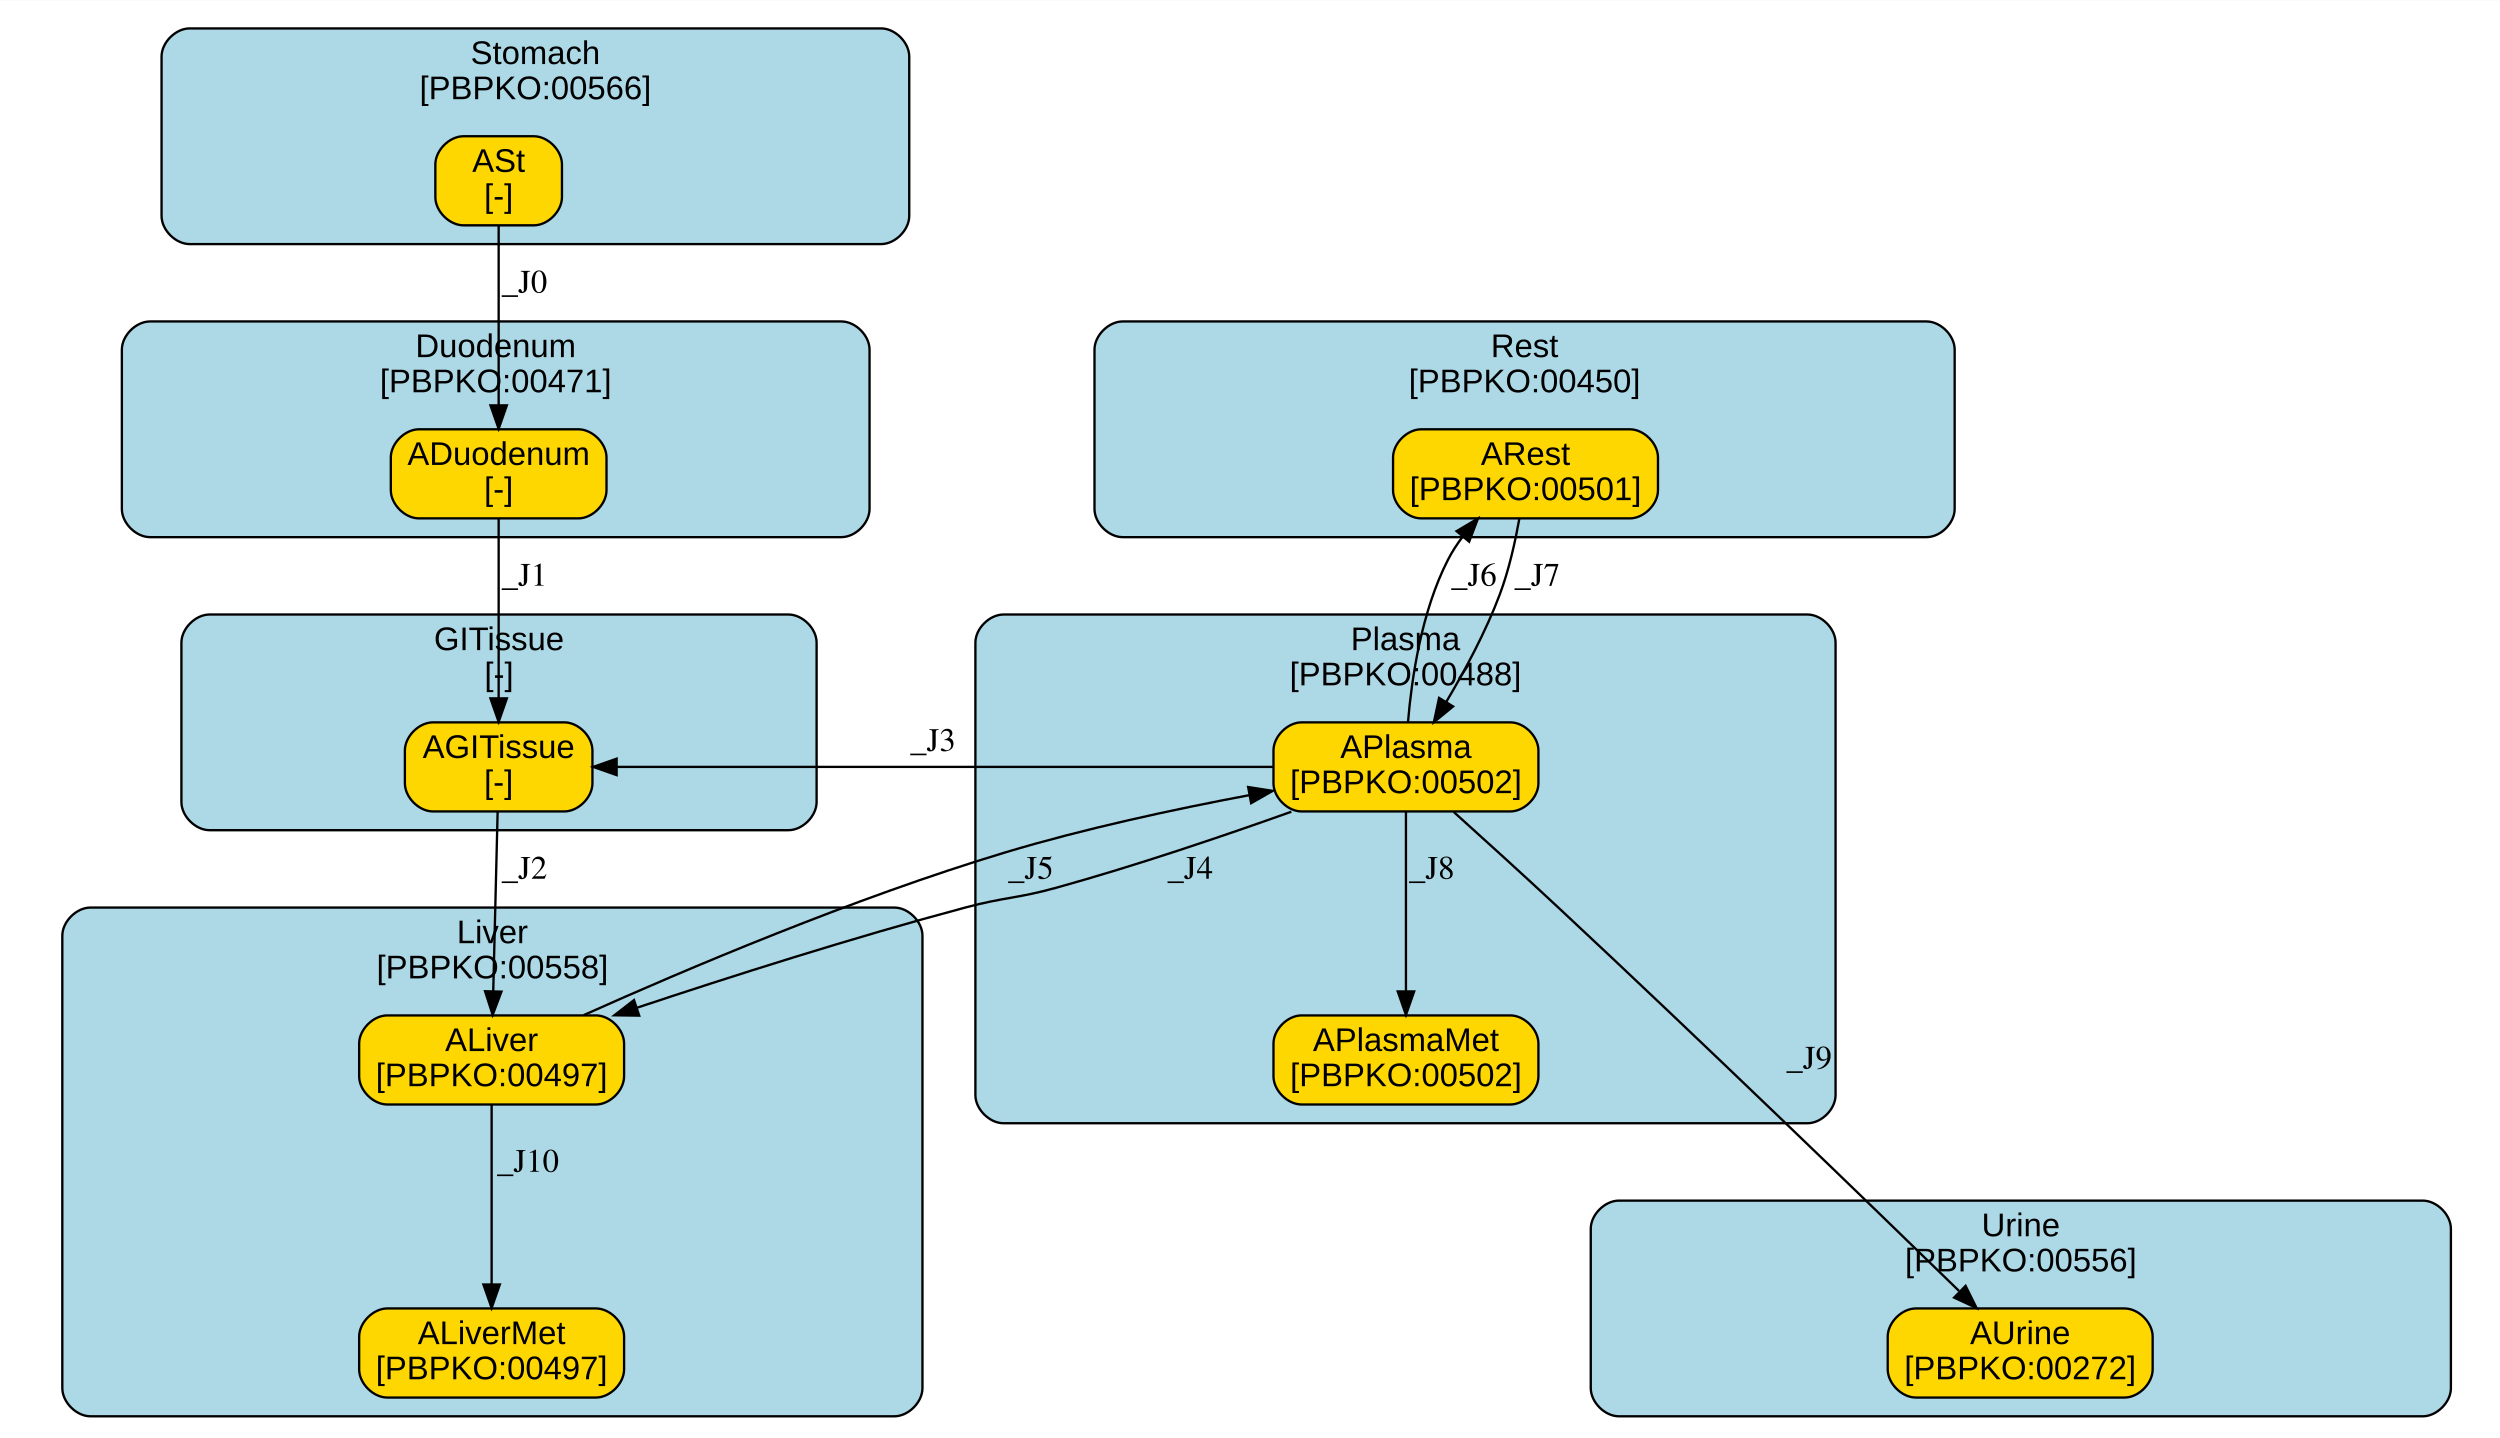
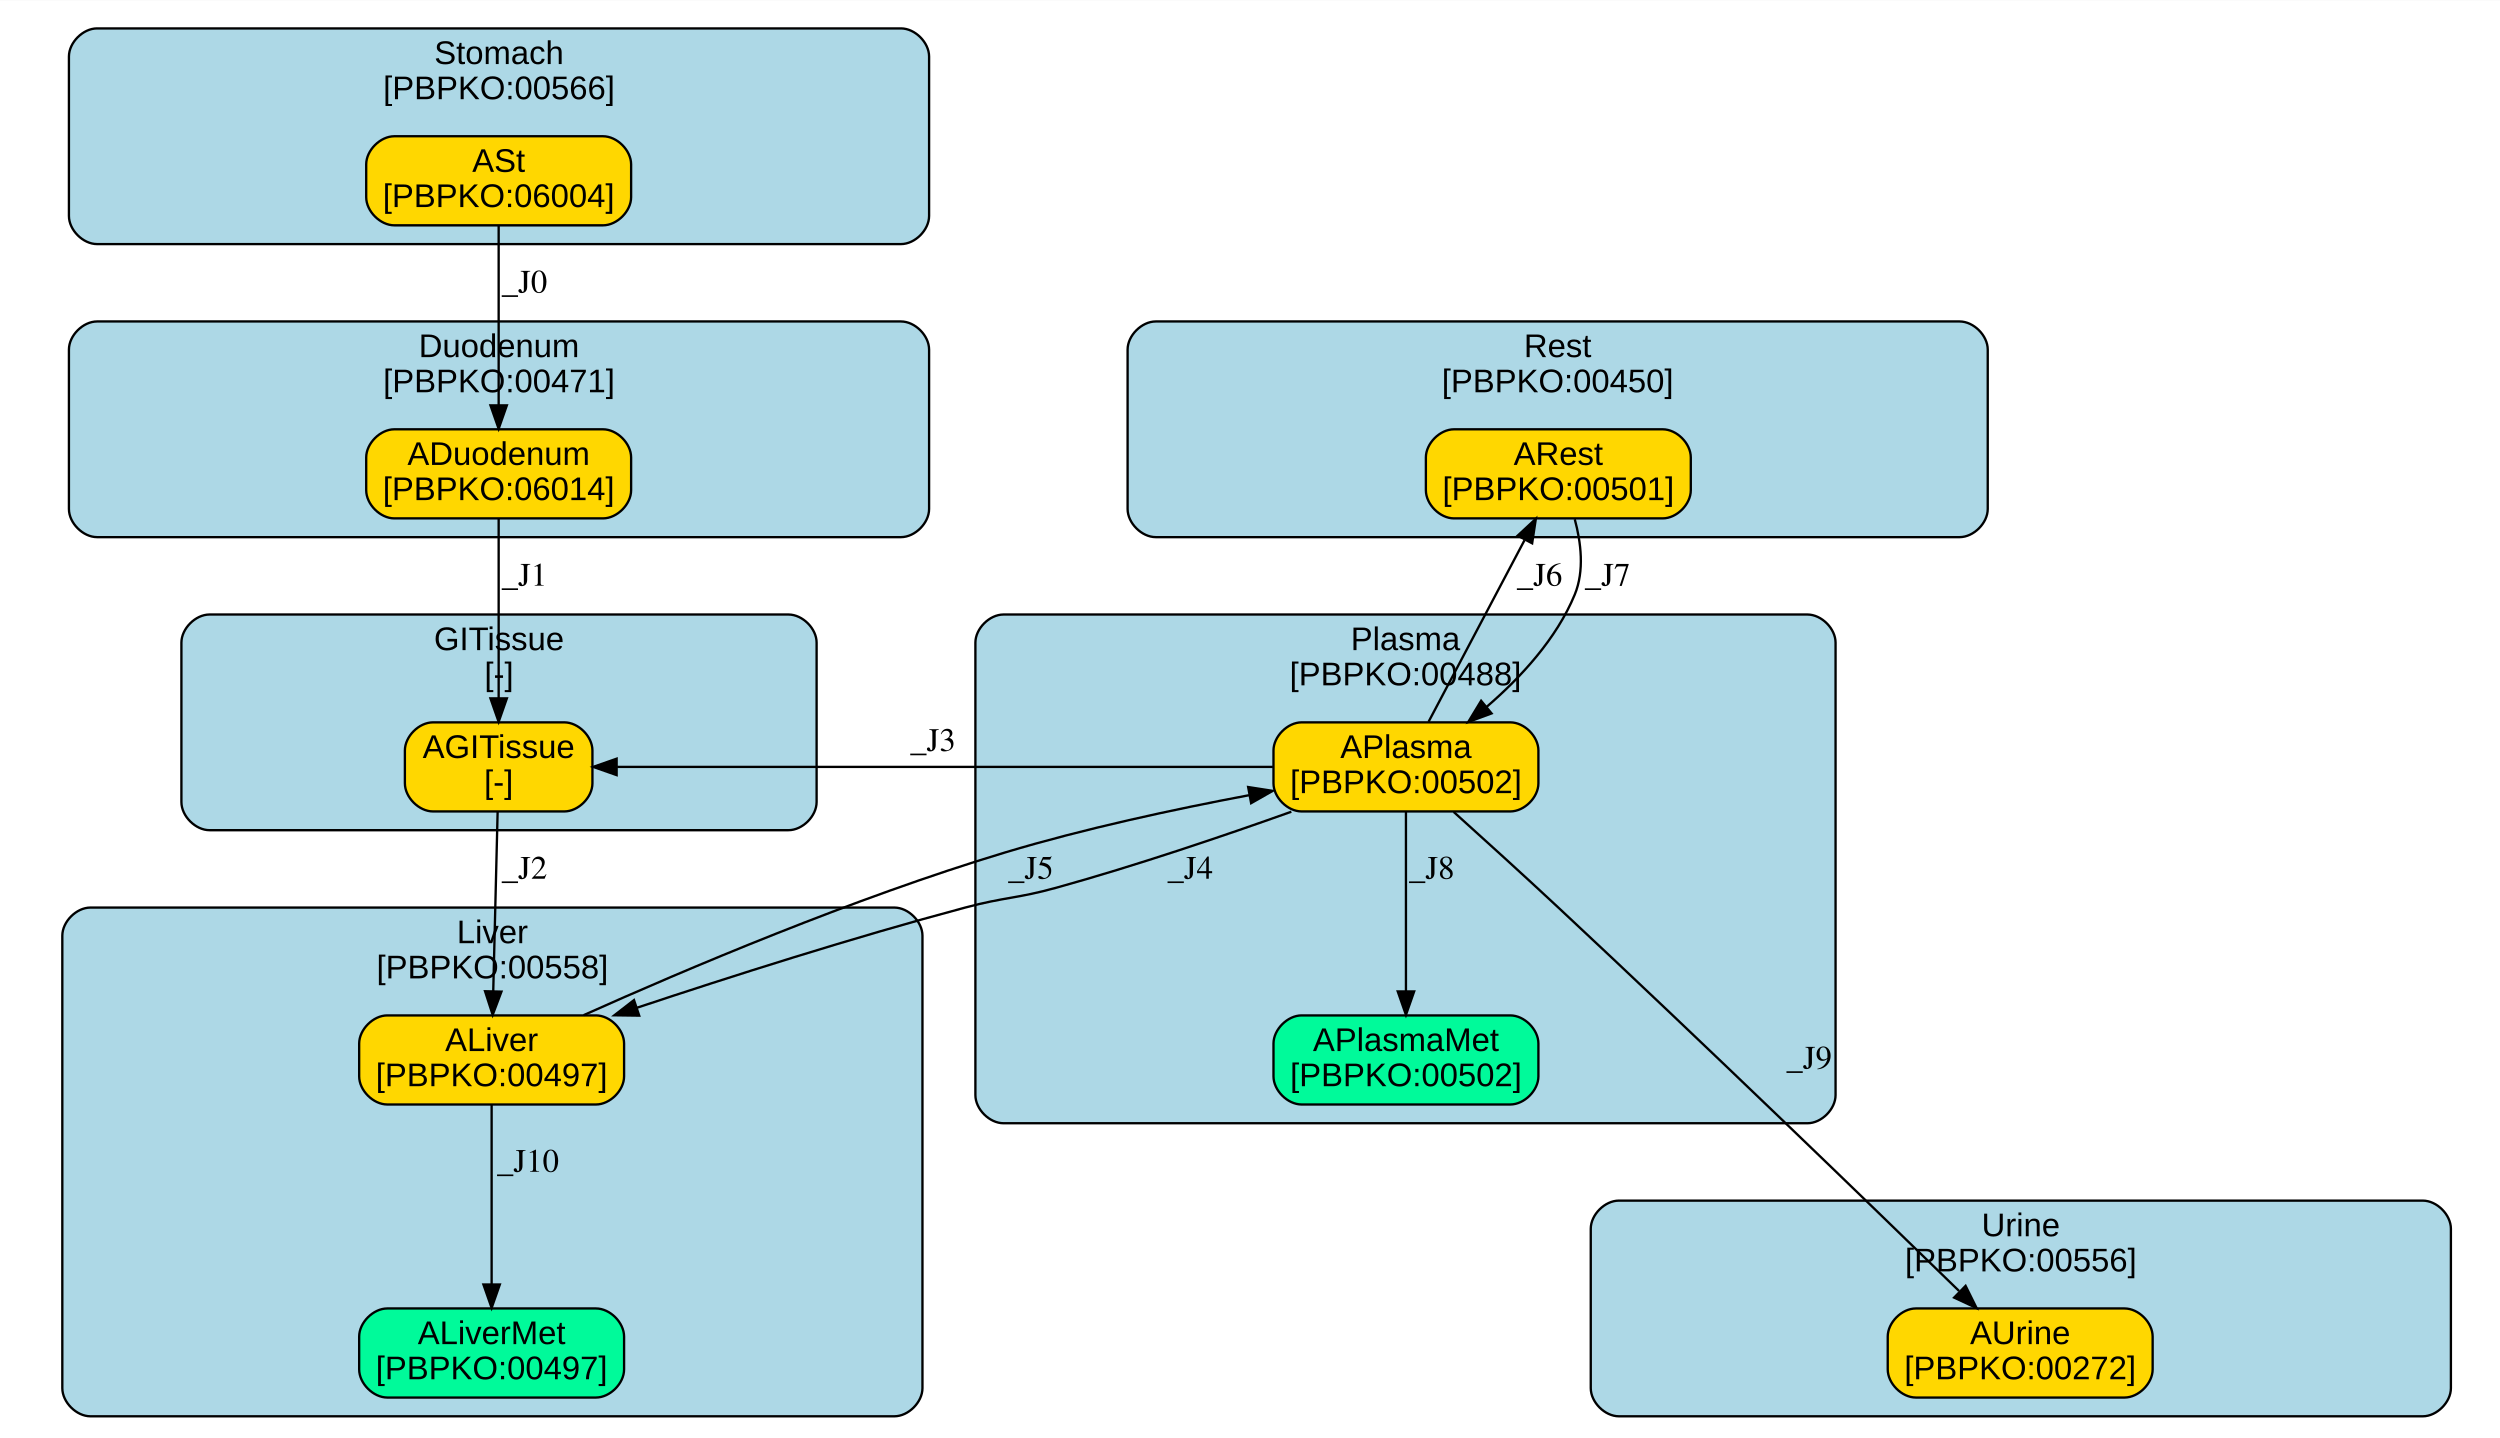
<svg xmlns="http://www.w3.org/2000/svg" xmlns:xlink="http://www.w3.org/1999/xlink" width="501pt" height="288pt" viewBox="0.00 0.00 501.19 288.00">
  <g id="graph0" class="graph" transform="scale(0.47 0.47) rotate(0) translate(4 612)">
    <polygon fill="white" stroke="transparent" points="-4,4 -4,-612 1068,-612 1068,4 -4,4" />
    <g id="clust1" class="cluster">
      <g id="a_clust1">
        <a xlink:href="#compartment-Stomach" xlink:title="Stomach&#10;[PBPKO:00566]">
-           <path fill="lightblue" stroke="black" d="M76.91,-508C76.91,-508 371.83,-508 371.83,-508 377.83,-508 383.83,-514 383.83,-520 383.83,-520 383.83,-588 383.83,-588 383.83,-594 377.83,-600 371.83,-600 371.83,-600 76.91,-600 76.91,-600 70.91,-600 64.91,-594 64.91,-588 64.91,-588 64.91,-520 64.91,-520 64.91,-514 70.91,-508 76.91,-508" />
-           <text text-anchor="middle" x="224.37" y="-584.8" font-family="Arial" font-size="14.00">Stomach</text>
-           <text text-anchor="middle" x="224.37" y="-569.8" font-family="Arial" font-size="14.00">[PBPKO:00566]</text>
+           <path fill="lightblue" stroke="black" d="M37.4,-508C37.4,-508 380.3,-508 380.3,-508 386.3,-508 392.3,-514 392.3,-520 392.3,-520 392.3,-588 392.3,-588 392.3,-594 386.3,-600 380.3,-600 380.3,-600 37.4,-600 37.4,-600 31.4,-600 25.4,-594 25.4,-588 25.4,-588 25.4,-520 25.4,-520 25.4,-514 31.4,-508 37.4,-508" />
+           <text text-anchor="middle" x="208.85" y="-584.8" font-family="Arial" font-size="14.00">Stomach</text>
+           <text text-anchor="middle" x="208.85" y="-569.8" font-family="Arial" font-size="14.00">[PBPKO:00566]</text>
        </a>
      </g>
    </g>
    <g id="clust2" class="cluster">
      <g id="a_clust2">
        <a xlink:href="#compartment-GITissue" xlink:title="GITissue&#10;[-]">
          <path fill="lightblue" stroke="black" d="M85.38,-258C85.38,-258 332.32,-258 332.32,-258 338.32,-258 344.32,-264 344.32,-270 344.32,-270 344.32,-338 344.32,-338 344.32,-344 338.32,-350 332.32,-350 332.32,-350 85.38,-350 85.38,-350 79.38,-350 73.38,-344 73.38,-338 73.38,-338 73.38,-270 73.38,-270 73.38,-264 79.38,-258 85.38,-258" />
          <text text-anchor="middle" x="208.85" y="-334.8" font-family="Arial" font-size="14.00">GITissue</text>
          <text text-anchor="middle" x="208.85" y="-319.8" font-family="Arial" font-size="14.00">[-]</text>
        </a>
      </g>
    </g>
    <g id="clust3" class="cluster">
      <g id="a_clust3">
        <a xlink:href="#compartment-Duodenum" xlink:title="Duodenum&#10;[PBPKO:00471]">
-           <path fill="lightblue" stroke="black" d="M59.98,-383C59.98,-383 354.9,-383 354.9,-383 360.9,-383 366.9,-389 366.9,-395 366.9,-395 366.9,-463 366.9,-463 366.9,-469 360.9,-475 354.9,-475 354.9,-475 59.98,-475 59.98,-475 53.98,-475 47.98,-469 47.98,-463 47.98,-463 47.98,-395 47.98,-395 47.98,-389 53.98,-383 59.98,-383" />
-           <text text-anchor="middle" x="207.44" y="-459.8" font-family="Arial" font-size="14.00">Duodenum</text>
-           <text text-anchor="middle" x="207.44" y="-444.8" font-family="Arial" font-size="14.00">[PBPKO:00471]</text>
+           <path fill="lightblue" stroke="black" d="M37.4,-383C37.4,-383 380.3,-383 380.3,-383 386.3,-383 392.3,-389 392.3,-395 392.3,-395 392.3,-463 392.3,-463 392.3,-469 386.3,-475 380.3,-475 380.3,-475 37.4,-475 37.4,-475 31.4,-475 25.4,-469 25.4,-463 25.4,-463 25.4,-395 25.4,-395 25.4,-389 31.4,-383 37.4,-383" />
+           <text text-anchor="middle" x="208.85" y="-459.8" font-family="Arial" font-size="14.00">Duodenum</text>
+           <text text-anchor="middle" x="208.85" y="-444.8" font-family="Arial" font-size="14.00">[PBPKO:00471]</text>
        </a>
      </g>
    </g>
    <g id="clust4" class="cluster">
      <g id="a_clust4">
        <a xlink:href="#compartment-Liver" xlink:title="Liver&#10;[PBPKO:00558]">
          <path fill="lightblue" stroke="black" d="M34.58,-8C34.58,-8 377.47,-8 377.47,-8 383.47,-8 389.47,-14 389.47,-20 389.47,-20 389.47,-213 389.47,-213 389.47,-219 383.47,-225 377.47,-225 377.47,-225 34.58,-225 34.58,-225 28.58,-225 22.58,-219 22.58,-213 22.58,-213 22.58,-20 22.58,-20 22.58,-14 28.58,-8 34.58,-8" />
          <text text-anchor="middle" x="206.03" y="-209.8" font-family="Arial" font-size="14.00">Liver</text>
          <text text-anchor="middle" x="206.03" y="-194.8" font-family="Arial" font-size="14.00">[PBPKO:00558]</text>
        </a>
      </g>
    </g>
    <g id="clust5" class="cluster">
      <g id="a_clust5">
        <a xlink:href="#compartment-Plasma" xlink:title="Plasma&#10;[PBPKO:00488]">
          <path fill="lightblue" stroke="black" d="M424.05,-133C424.05,-133 766.95,-133 766.95,-133 772.95,-133 778.95,-139 778.95,-145 778.95,-145 778.95,-338 778.95,-338 778.95,-344 772.95,-350 766.95,-350 766.95,-350 424.05,-350 424.05,-350 418.05,-350 412.05,-344 412.05,-338 412.05,-338 412.05,-145 412.05,-145 412.05,-139 418.05,-133 424.05,-133" />
          <text text-anchor="middle" x="595.5" y="-334.8" font-family="Arial" font-size="14.00">Plasma</text>
          <text text-anchor="middle" x="595.5" y="-319.8" font-family="Arial" font-size="14.00">[PBPKO:00488]</text>
        </a>
      </g>
    </g>
    <g id="clust6" class="cluster">
      <g id="a_clust6">
        <a xlink:href="#compartment-Rest" xlink:title="Rest&#10;[PBPKO:00450]">
-           <path fill="lightblue" stroke="black" d="M474.85,-383C474.85,-383 817.75,-383 817.75,-383 823.75,-383 829.75,-389 829.75,-395 829.75,-395 829.75,-463 829.75,-463 829.75,-469 823.75,-475 817.75,-475 817.75,-475 474.85,-475 474.85,-475 468.85,-475 462.85,-469 462.85,-463 462.85,-463 462.85,-395 462.85,-395 462.85,-389 468.85,-383 474.85,-383" />
-           <text text-anchor="middle" x="646.3" y="-459.8" font-family="Arial" font-size="14.00">Rest</text>
-           <text text-anchor="middle" x="646.3" y="-444.8" font-family="Arial" font-size="14.00">[PBPKO:00450]</text>
+           <path fill="lightblue" stroke="black" d="M488.97,-383C488.97,-383 831.86,-383 831.86,-383 837.86,-383 843.86,-389 843.86,-395 843.86,-395 843.86,-463 843.86,-463 843.86,-469 837.86,-475 831.86,-475 831.86,-475 488.97,-475 488.97,-475 482.97,-475 476.97,-469 476.97,-463 476.97,-463 476.97,-395 476.97,-395 476.97,-389 482.97,-383 488.97,-383" />
+           <text text-anchor="middle" x="660.41" y="-459.8" font-family="Arial" font-size="14.00">Rest</text>
+           <text text-anchor="middle" x="660.41" y="-444.8" font-family="Arial" font-size="14.00">[PBPKO:00450]</text>
        </a>
      </g>
    </g>
    <g id="clust7" class="cluster">
      <g id="a_clust7">
        <a xlink:href="#compartment-Urine" xlink:title="Urine&#10;[PBPKO:00556]">
          <path fill="lightblue" stroke="black" d="M686.53,-8C686.53,-8 1029.42,-8 1029.42,-8 1035.42,-8 1041.42,-14 1041.42,-20 1041.42,-20 1041.42,-88 1041.42,-88 1041.42,-94 1035.42,-100 1029.42,-100 1029.42,-100 686.53,-100 686.53,-100 680.53,-100 674.53,-94 674.53,-88 674.53,-88 674.53,-20 674.53,-20 674.53,-14 680.53,-8 686.53,-8" />
          <text text-anchor="middle" x="857.97" y="-84.8" font-family="Arial" font-size="14.00">Urine</text>
          <text text-anchor="middle" x="857.97" y="-69.8" font-family="Arial" font-size="14.00">[PBPKO:00556]</text>
        </a>
      </g>
    </g>
    <g id="node1" class="node">
      <g id="a_node1">
-         <a xlink:href="#species-ASt" xlink:title="ASt&#10;[-]">
-           <path fill="gold" stroke="black" d="M223.7,-554C223.7,-554 193.7,-554 193.7,-554 187.7,-554 181.7,-548 181.7,-542 181.7,-542 181.7,-528 181.7,-528 181.7,-522 187.7,-516 193.7,-516 193.7,-516 223.7,-516 223.7,-516 229.7,-516 235.7,-522 235.7,-528 235.7,-528 235.7,-542 235.7,-542 235.7,-548 229.7,-554 223.7,-554" />
+         <a xlink:href="#species-ASt" xlink:title="ASt&#10;[PBPKO:06004]">
+           <path fill="gold" stroke="black" d="M253.2,-554C253.2,-554 164.2,-554 164.2,-554 158.2,-554 152.2,-548 152.2,-542 152.2,-542 152.2,-528 152.2,-528 152.2,-522 158.2,-516 164.2,-516 164.2,-516 253.2,-516 253.2,-516 259.2,-516 265.2,-522 265.2,-528 265.2,-528 265.2,-542 265.2,-542 265.2,-548 259.2,-554 253.2,-554" />
          <text text-anchor="middle" x="208.7" y="-538.8" font-family="Arial" font-size="14.00">ASt</text>
-           <text text-anchor="middle" x="208.7" y="-523.8" font-family="Arial" font-size="14.00">[-]</text>
+           <text text-anchor="middle" x="208.7" y="-523.8" font-family="Arial" font-size="14.00">[PBPKO:06004]</text>
        </a>
      </g>
    </g>
    <g id="node3" class="node">
      <g id="a_node3">
-         <a xlink:href="#species-ADuodenum" xlink:title="ADuodenum&#10;[-]">
-           <path fill="gold" stroke="black" d="M242.7,-429C242.7,-429 174.7,-429 174.7,-429 168.7,-429 162.7,-423 162.7,-417 162.7,-417 162.7,-403 162.7,-403 162.7,-397 168.7,-391 174.7,-391 174.7,-391 242.7,-391 242.7,-391 248.7,-391 254.7,-397 254.7,-403 254.7,-403 254.7,-417 254.7,-417 254.7,-423 248.7,-429 242.7,-429" />
+         <a xlink:href="#species-ADuodenum" xlink:title="ADuodenum&#10;[PBPKO:06014]">
+           <path fill="gold" stroke="black" d="M253.2,-429C253.2,-429 164.2,-429 164.2,-429 158.2,-429 152.2,-423 152.2,-417 152.2,-417 152.2,-403 152.2,-403 152.2,-397 158.2,-391 164.2,-391 164.2,-391 253.2,-391 253.2,-391 259.2,-391 265.2,-397 265.2,-403 265.2,-403 265.2,-417 265.2,-417 265.2,-423 259.2,-429 253.2,-429" />
          <text text-anchor="middle" x="208.7" y="-413.8" font-family="Arial" font-size="14.00">ADuodenum</text>
-           <text text-anchor="middle" x="208.7" y="-398.8" font-family="Arial" font-size="14.00">[-]</text>
+           <text text-anchor="middle" x="208.7" y="-398.8" font-family="Arial" font-size="14.00">[PBPKO:06014]</text>
        </a>
      </g>
    </g>
    <g id="edge1" class="edge">
      <path fill="none" stroke="black" d="M208.7,-515.85C208.7,-495.68 208.7,-462.86 208.7,-439.31" />
      <polygon fill="black" stroke="black" points="212.2,-439.22 208.7,-429.22 205.2,-439.22 212.2,-439.22" />
      <text text-anchor="middle" x="219.7" y="-487.3" font-family="Times,serif" font-size="14.00">_J0</text>
    </g>
    <g id="node2" class="node">
      <g id="a_node2">
        <a xlink:href="#species-AGITissue" xlink:title="AGITissue&#10;[-]">
          <path fill="gold" stroke="black" d="M236.7,-304C236.7,-304 180.7,-304 180.7,-304 174.7,-304 168.7,-298 168.7,-292 168.7,-292 168.7,-278 168.7,-278 168.7,-272 174.7,-266 180.7,-266 180.7,-266 236.7,-266 236.7,-266 242.7,-266 248.7,-272 248.7,-278 248.7,-278 248.7,-292 248.7,-292 248.7,-298 242.7,-304 236.7,-304" />
          <text text-anchor="middle" x="208.7" y="-288.8" font-family="Arial" font-size="14.00">AGITissue</text>
          <text text-anchor="middle" x="208.7" y="-273.8" font-family="Arial" font-size="14.00">[-]</text>
        </a>
      </g>
    </g>
    <g id="node4" class="node">
      <g id="a_node4">
        <a xlink:href="#species-ALiver" xlink:title="ALiver&#10;[PBPKO:00497]">
          <path fill="gold" stroke="black" d="M250.2,-179C250.2,-179 161.2,-179 161.2,-179 155.2,-179 149.2,-173 149.2,-167 149.2,-167 149.2,-153 149.2,-153 149.2,-147 155.2,-141 161.2,-141 161.2,-141 250.2,-141 250.2,-141 256.2,-141 262.2,-147 262.2,-153 262.2,-153 262.2,-167 262.2,-167 262.2,-173 256.2,-179 250.2,-179" />
          <text text-anchor="middle" x="205.7" y="-163.8" font-family="Arial" font-size="14.00">ALiver</text>
          <text text-anchor="middle" x="205.7" y="-148.8" font-family="Arial" font-size="14.00">[PBPKO:00497]</text>
        </a>
      </g>
    </g>
    <g id="edge2" class="edge">
      <path fill="none" stroke="black" d="M208.26,-265.85C207.77,-245.68 206.97,-212.86 206.39,-189.31" />
      <polygon fill="black" stroke="black" points="209.89,-189.14 206.15,-179.22 202.89,-189.31 209.89,-189.14" />
      <text text-anchor="middle" x="219.7" y="-237.3" font-family="Times,serif" font-size="14.00">_J2</text>
    </g>
    <g id="edge3" class="edge">
      <path fill="none" stroke="black" d="M208.7,-390.85C208.7,-370.68 208.7,-337.86 208.7,-314.31" />
      <polygon fill="black" stroke="black" points="212.2,-314.22 208.7,-304.22 205.2,-314.22 212.2,-314.22" />
      <text text-anchor="middle" x="219.7" y="-362.3" font-family="Times,serif" font-size="14.00">_J1</text>
    </g>
    <g id="node5" class="node">
      <g id="a_node5">
        <a xlink:href="#species-ALiverMet" xlink:title="ALiverMet&#10;[PBPKO:00497]">
-           <path fill="gold" stroke="black" d="M250.2,-54C250.2,-54 161.2,-54 161.2,-54 155.2,-54 149.2,-48 149.2,-42 149.2,-42 149.2,-28 149.2,-28 149.2,-22 155.2,-16 161.2,-16 161.2,-16 250.2,-16 250.2,-16 256.2,-16 262.2,-22 262.2,-28 262.2,-28 262.2,-42 262.2,-42 262.2,-48 256.2,-54 250.2,-54" />
+           <path fill="mediumspringgreen" stroke="black" d="M250.2,-54C250.2,-54 161.2,-54 161.2,-54 155.2,-54 149.2,-48 149.2,-42 149.2,-42 149.2,-28 149.2,-28 149.2,-22 155.2,-16 161.2,-16 161.2,-16 250.2,-16 250.2,-16 256.2,-16 262.2,-22 262.2,-28 262.2,-28 262.2,-42 262.2,-42 262.2,-48 256.2,-54 250.2,-54" />
          <text text-anchor="middle" x="205.7" y="-38.8" font-family="Arial" font-size="14.00">ALiverMet</text>
          <text text-anchor="middle" x="205.7" y="-23.8" font-family="Arial" font-size="14.00">[PBPKO:00497]</text>
        </a>
      </g>
    </g>
    <g id="edge4" class="edge">
      <path fill="none" stroke="black" d="M205.7,-140.85C205.7,-120.68 205.7,-87.86 205.7,-64.31" />
      <polygon fill="black" stroke="black" points="209.2,-64.22 205.7,-54.22 202.2,-64.22 209.2,-64.22" />
      <text text-anchor="middle" x="221.2" y="-112.3" font-family="Times,serif" font-size="14.00">_J10</text>
    </g>
    <g id="node6" class="node">
      <g id="a_node6">
        <a xlink:href="#species-APlasma" xlink:title="APlasma&#10;[PBPKO:00502]">
          <path fill="gold" stroke="black" d="M640.2,-304C640.2,-304 551.2,-304 551.2,-304 545.2,-304 539.2,-298 539.2,-292 539.2,-292 539.2,-278 539.2,-278 539.2,-272 545.2,-266 551.2,-266 551.2,-266 640.2,-266 640.2,-266 646.2,-266 652.2,-272 652.2,-278 652.2,-278 652.2,-292 652.2,-292 652.2,-298 646.2,-304 640.2,-304" />
          <text text-anchor="middle" x="595.7" y="-288.8" font-family="Arial" font-size="14.00">APlasma</text>
          <text text-anchor="middle" x="595.7" y="-273.8" font-family="Arial" font-size="14.00">[PBPKO:00502]</text>
        </a>
      </g>
    </g>
    <g id="edge5" class="edge">
      <path fill="none" stroke="black" d="M244.92,-179.1C288.17,-198.49 360.21,-229.09 424.7,-248.5 458.5,-258.67 496.91,-266.93 528.76,-272.92" />
      <polygon fill="black" stroke="black" points="528.39,-276.41 538.86,-274.78 529.66,-269.53 528.39,-276.41" />
      <text text-anchor="middle" x="435.7" y="-237.3" font-family="Times,serif" font-size="14.00">_J5</text>
    </g>
    <g id="edge6" class="edge">
      <path fill="none" stroke="black" d="M538.96,-285C463.52,-285 331.37,-285 259.22,-285" />
      <polygon fill="black" stroke="black" points="259.02,-281.5 249.02,-285 259.02,-288.5 259.02,-281.5" />
      <text text-anchor="middle" x="393.95" y="-291.8" font-family="Times,serif" font-size="14.00">_J3</text>
    </g>
    <g id="edge7" class="edge">
      <path fill="none" stroke="black" d="M546.81,-265.88C517.93,-255.57 480.52,-242.88 446.7,-233.5 429.61,-228.76 424.84,-229.57 407.7,-225 360.25,-212.34 307.36,-195.48 267.61,-182.24" />
      <polygon fill="black" stroke="black" points="268.65,-178.9 258.05,-179.05 266.43,-185.54 268.65,-178.9" />
      <text text-anchor="middle" x="503.7" y="-237.3" font-family="Times,serif" font-size="14.00">_J4</text>
    </g>
    <g id="node7" class="node">
      <g id="a_node7">
        <a xlink:href="#species-APlasmaMet" xlink:title="APlasmaMet&#10;[PBPKO:00502]">
-           <path fill="gold" stroke="black" d="M640.2,-179C640.2,-179 551.2,-179 551.2,-179 545.2,-179 539.2,-173 539.2,-167 539.2,-167 539.2,-153 539.2,-153 539.2,-147 545.2,-141 551.2,-141 551.2,-141 640.2,-141 640.2,-141 646.2,-141 652.2,-147 652.2,-153 652.2,-153 652.2,-167 652.2,-167 652.2,-173 646.2,-179 640.2,-179" />
+           <path fill="mediumspringgreen" stroke="black" d="M640.2,-179C640.2,-179 551.2,-179 551.2,-179 545.2,-179 539.2,-173 539.2,-167 539.2,-167 539.2,-153 539.2,-153 539.2,-147 545.2,-141 551.2,-141 551.2,-141 640.2,-141 640.2,-141 646.2,-141 652.2,-147 652.2,-153 652.2,-153 652.2,-167 652.2,-167 652.2,-173 646.2,-179 640.2,-179" />
          <text text-anchor="middle" x="595.7" y="-163.8" font-family="Arial" font-size="14.00">APlasmaMet</text>
          <text text-anchor="middle" x="595.7" y="-148.8" font-family="Arial" font-size="14.00">[PBPKO:00502]</text>
        </a>
      </g>
    </g>
    <g id="edge8" class="edge">
      <path fill="none" stroke="black" d="M595.7,-265.85C595.7,-245.68 595.7,-212.86 595.7,-189.31" />
      <polygon fill="black" stroke="black" points="599.2,-189.22 595.7,-179.22 592.2,-189.22 599.2,-189.22" />
      <text text-anchor="middle" x="606.7" y="-237.3" font-family="Times,serif" font-size="14.00">_J8</text>
    </g>
    <g id="node8" class="node">
      <g id="a_node8">
        <a xlink:href="#species-ARest" xlink:title="ARest&#10;[PBPKO:00501]">
-           <path fill="gold" stroke="black" d="M691.2,-429C691.2,-429 602.2,-429 602.2,-429 596.2,-429 590.2,-423 590.2,-417 590.2,-417 590.2,-403 590.2,-403 590.2,-397 596.2,-391 602.2,-391 602.2,-391 691.2,-391 691.2,-391 697.2,-391 703.2,-397 703.2,-403 703.2,-403 703.2,-417 703.2,-417 703.2,-423 697.2,-429 691.2,-429" />
-           <text text-anchor="middle" x="646.7" y="-413.8" font-family="Arial" font-size="14.00">ARest</text>
-           <text text-anchor="middle" x="646.7" y="-398.8" font-family="Arial" font-size="14.00">[PBPKO:00501]</text>
+           <path fill="gold" stroke="black" d="M705.2,-429C705.2,-429 616.2,-429 616.2,-429 610.2,-429 604.2,-423 604.2,-417 604.2,-417 604.2,-403 604.2,-403 604.2,-397 610.2,-391 616.2,-391 616.2,-391 705.2,-391 705.2,-391 711.2,-391 717.2,-397 717.2,-403 717.2,-403 717.2,-417 717.2,-417 717.2,-423 711.2,-429 705.2,-429" />
+           <text text-anchor="middle" x="660.7" y="-413.8" font-family="Arial" font-size="14.00">ARest</text>
+           <text text-anchor="middle" x="660.7" y="-398.8" font-family="Arial" font-size="14.00">[PBPKO:00501]</text>
        </a>
      </g>
    </g>
    <g id="edge9" class="edge">
-       <path fill="none" stroke="black" d="M596.57,-304.04C598.09,-322.42 602.26,-351.31 613.7,-373.5 615.42,-376.84 617.55,-380.09 619.88,-383.19" />
-       <polygon fill="black" stroke="black" points="617.3,-385.56 626.42,-390.97 622.66,-381.06 617.3,-385.56" />
-       <text text-anchor="middle" x="624.7" y="-362.3" font-family="Times,serif" font-size="14.00">_J6</text>
+       <path fill="none" stroke="black" d="M605.33,-304.22C616.15,-324.69 633.82,-358.13 646.29,-381.72" />
+       <polygon fill="black" stroke="black" points="643.35,-383.64 651.11,-390.85 649.53,-380.37 643.35,-383.64" />
+       <text text-anchor="middle" x="652.7" y="-362.3" font-family="Times,serif" font-size="14.00">_J6</text>
    </g>
    <g id="node9" class="node">
      <g id="a_node9">
        <a xlink:href="#species-AUrine" xlink:title="AUrine&#10;[PBPKO:00272]">
          <path fill="gold" stroke="black" d="M902.2,-54C902.2,-54 813.2,-54 813.2,-54 807.2,-54 801.2,-48 801.2,-42 801.2,-42 801.2,-28 801.2,-28 801.2,-22 807.2,-16 813.2,-16 813.2,-16 902.2,-16 902.2,-16 908.2,-16 914.2,-22 914.2,-28 914.2,-28 914.2,-42 914.2,-42 914.2,-48 908.2,-54 902.2,-54" />
          <text text-anchor="middle" x="857.7" y="-38.8" font-family="Arial" font-size="14.00">AUrine</text>
          <text text-anchor="middle" x="857.7" y="-23.8" font-family="Arial" font-size="14.00">[PBPKO:00272]</text>
        </a>
      </g>
    </g>
    <g id="edge10" class="edge">
      <path fill="none" stroke="black" d="M616.04,-265.81C628.92,-254.21 645.88,-238.83 660.7,-225 722.65,-167.19 794.16,-97.94 831.65,-61.43" />
      <polygon fill="black" stroke="black" points="834.41,-63.64 839.12,-54.15 829.52,-58.63 834.41,-63.64" />
      <text text-anchor="middle" x="767.7" y="-156.3" font-family="Times,serif" font-size="14.00">_J9</text>
    </g>
    <g id="edge11" class="edge">
-       <path fill="none" stroke="black" d="M644.07,-390.87C642.32,-381.09 639.62,-368.92 635.7,-358.5 629.75,-342.65 620.8,-326.03 612.88,-312.71" />
-       <polygon fill="black" stroke="black" points="615.8,-310.78 607.61,-304.07 609.83,-314.43 615.8,-310.78" />
-       <text text-anchor="middle" x="651.7" y="-362.3" font-family="Times,serif" font-size="14.00">_J7</text>
+       <path fill="none" stroke="black" d="M667.7,-390.66C670.37,-380.81 671.89,-368.65 667.7,-358.5 659.95,-339.68 644.68,-323.17 630.19,-310.67" />
+       <polygon fill="black" stroke="black" points="632.22,-307.81 622.27,-304.15 627.77,-313.21 632.22,-307.81" />
+       <text text-anchor="middle" x="681.7" y="-362.3" font-family="Times,serif" font-size="14.00">_J7</text>
    </g>
  </g>
</svg>
